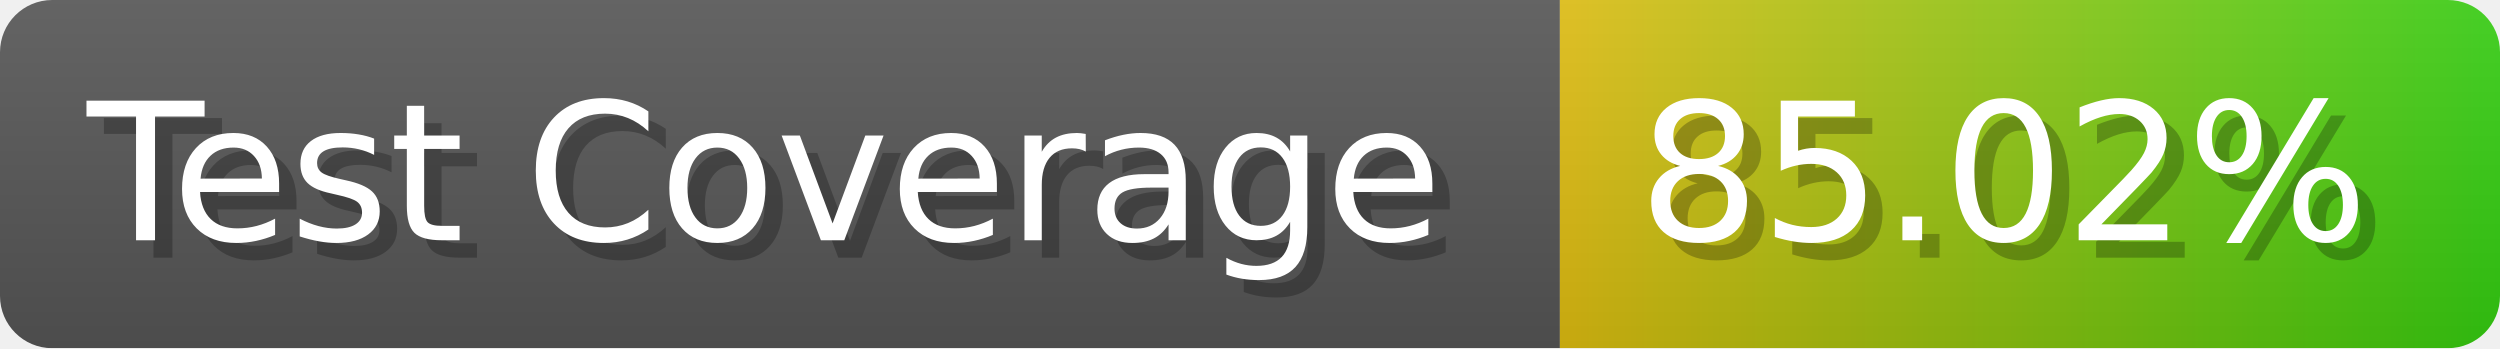
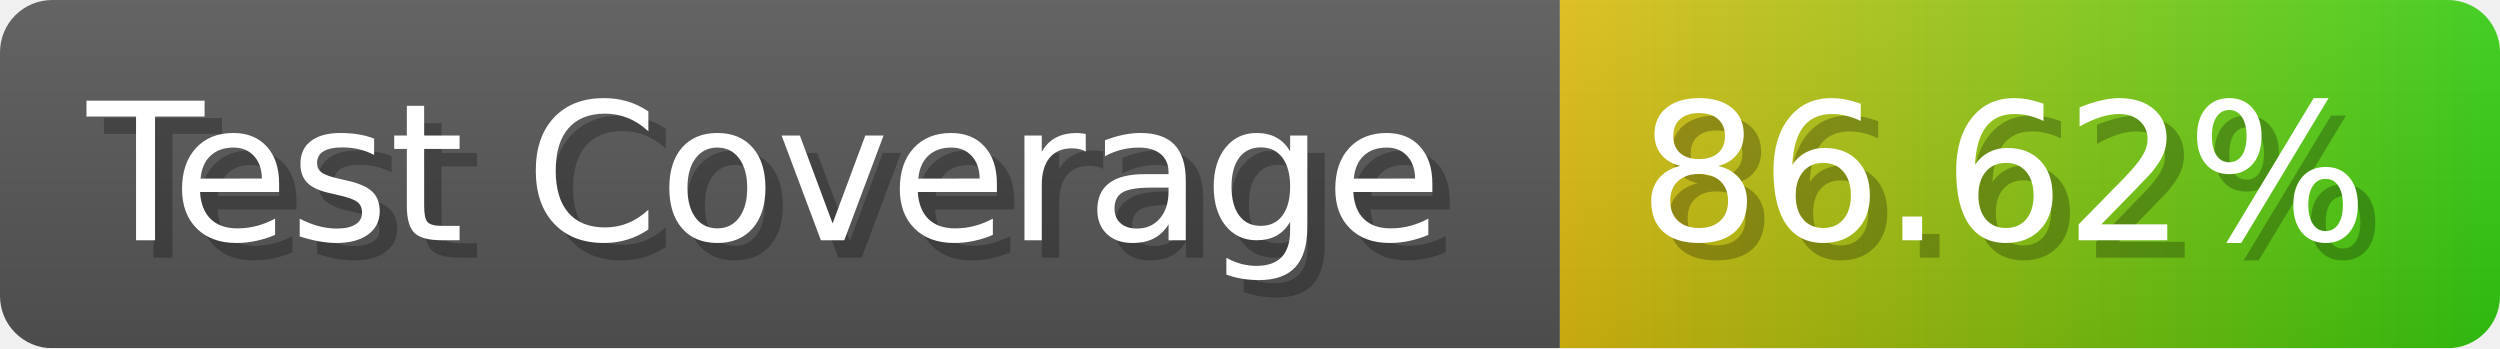
- <svg xmlns="http://www.w3.org/2000/svg" width="143.6" height="20" viewBox="0 0 1436 200" role="img" aria-label="Test Coverage: 85.02%">
+ <svg xmlns="http://www.w3.org/2000/svg" width="143.6" height="20" viewBox="0 0 1436 200" role="img" aria-label="Test Coverage: 86.62%">
  <linearGradient id="a" x2="0" y2="100%">
    <stop offset="0" stop-opacity=".1" stop-color="#EEE" />
    <stop offset="1" stop-opacity=".1" />
  </linearGradient>
  <mask id="m">
    <rect width="1436" height="200" rx="30" fill="#FFF" />
  </mask>
  <g mask="url(#m)">
    <rect width="896" height="200" fill="#555" />
    <rect width="540" height="200" fill="url(#x)" x="896" />
    <rect width="1436" height="200" fill="url(#a)" />
  </g>
  <g aria-hidden="true" fill="#fff" text-anchor="start" font-family="Verdana,DejaVu Sans,sans-serif" font-size="110">
    <text x="60" y="148" textLength="796" fill="#000" opacity="0.25">Test Coverage</text>
    <text x="50" y="138" textLength="796">Test Coverage</text>
-     <text x="951" y="148" textLength="440" fill="#000" opacity="0.25">85.02%</text>
-     <text x="941" y="138" textLength="440">85.02%</text>
+     <text x="951" y="148" textLength="440" fill="#000" opacity="0.25">86.62%</text>
+     <text x="941" y="138" textLength="440">86.62%</text>
  </g>
  <linearGradient id="x" x1="0%" y1="0%" x2="100%" y2="0%">
    <stop offset="0%" style="stop-color:#DB1" />
    <stop offset="100%" style="stop-color:#3C1" />
  </linearGradient>
</svg>
